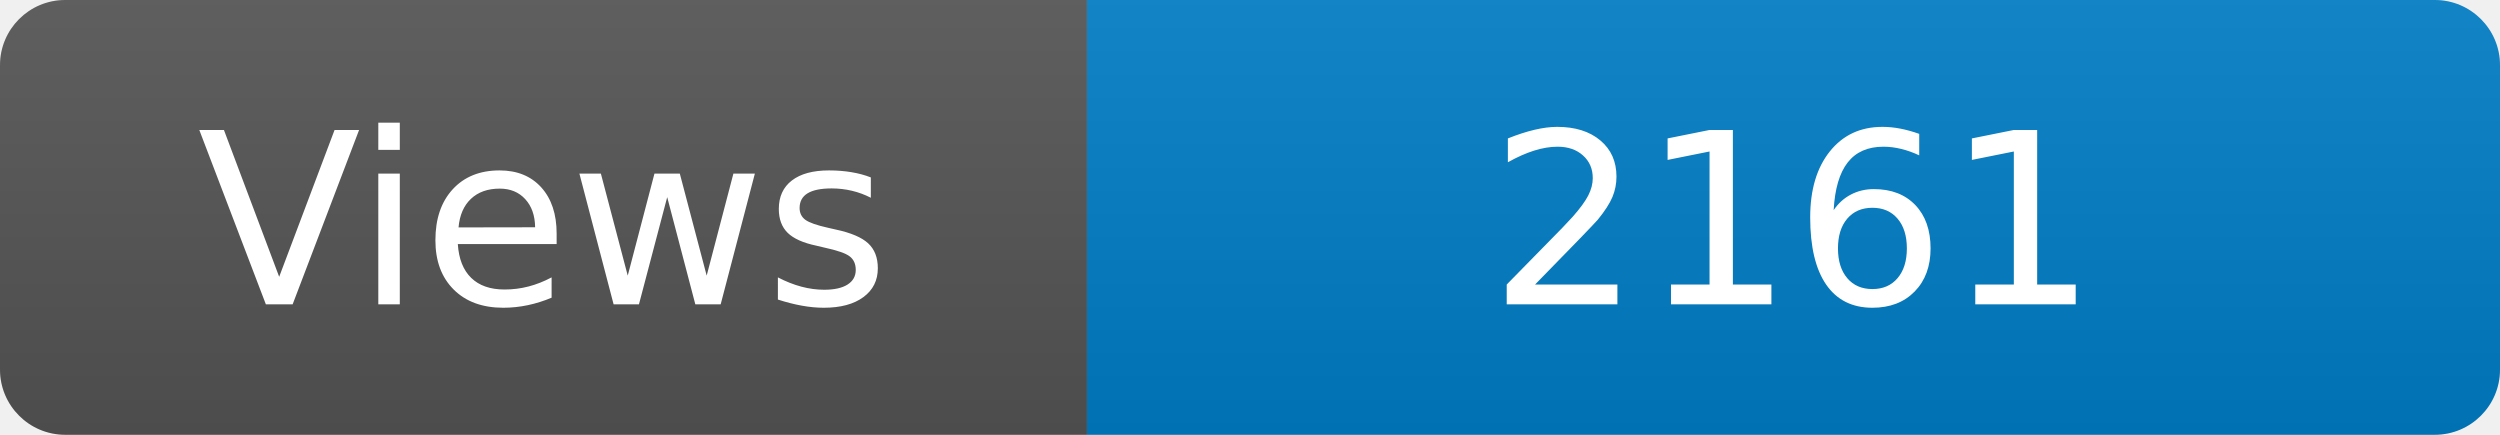
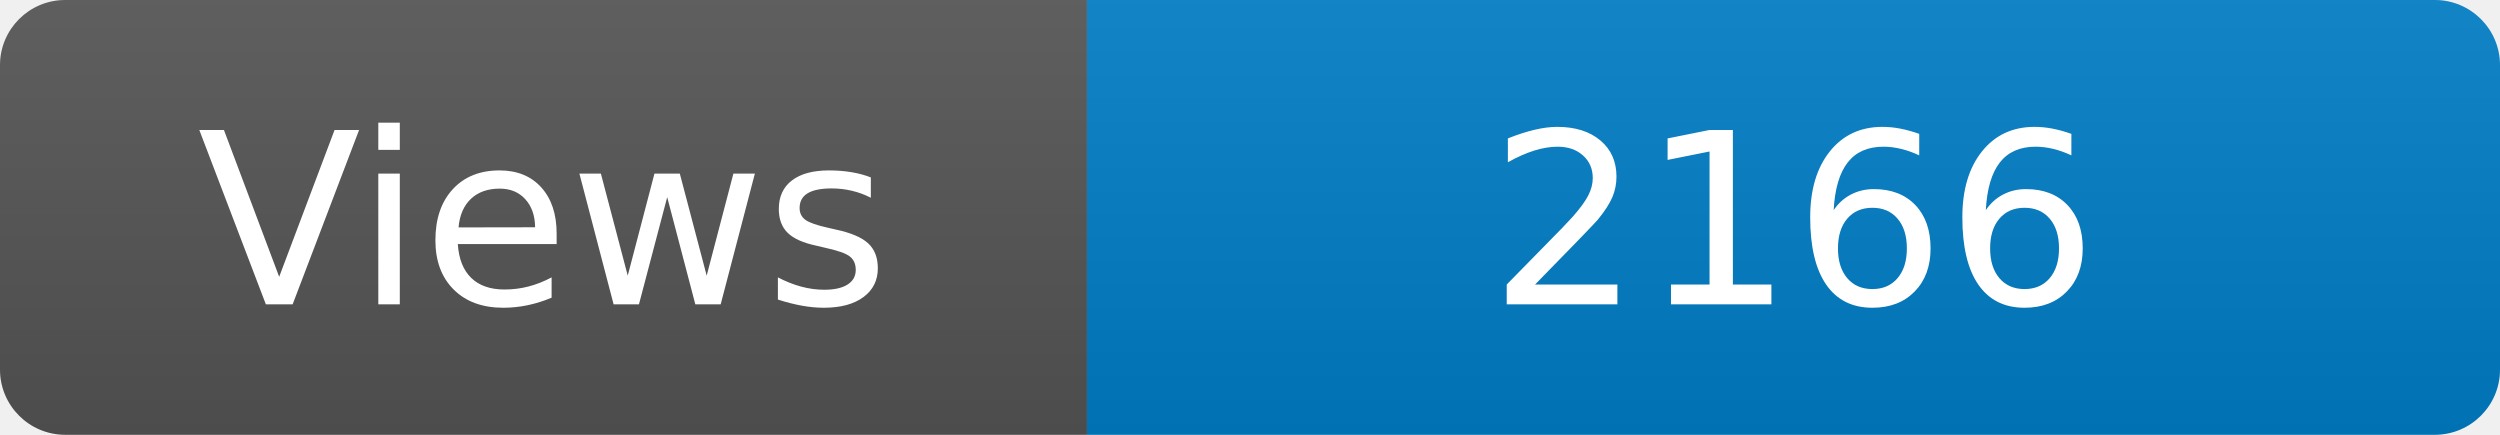
<svg xmlns="http://www.w3.org/2000/svg" width="115" height="20" role="img" aria-label="Maintained?: yes">
  <linearGradient id="s" x2="0" y2="100%">
    <stop offset="0" stop-color="#bbb" stop-opacity=".1" />
    <stop offset="1" stop-opacity=".1" />
  </linearGradient>
  <clipPath id="r">
    <rect width="115" height="20" rx="3" fill="#fff" />
  </clipPath>
  <g clip-path="url(#r)">
    <rect width="50" height="20" fill="#555" />
    <rect x="50" width="160" height="20" fill="#007ec6" />
    <rect width="115" height="20" fill="url(#s)" />
  </g>
  <g fill="#fff" text-anchor="middle" font-family="Verdana,Geneva,DejaVu Sans,sans-serif" font-size="110">
    <text x="250" y="140" transform="scale(.1)" fill="#fff">Views</text>
-     <text x="825" y="140" transform="scale(.1)" fill="#fff">2161</text>
+     <text x="825" y="140" transform="scale(.1)" fill="#fff">2166</text>
  </g>
</svg>
